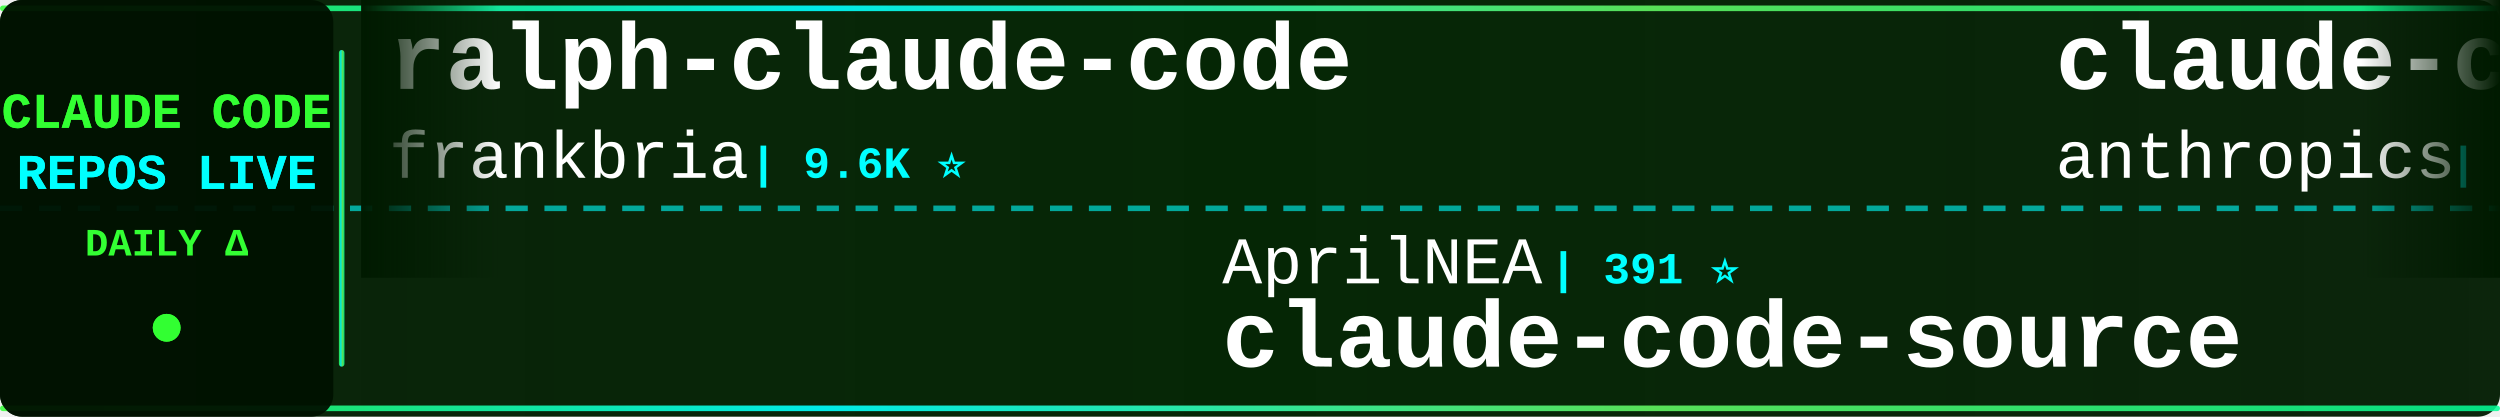
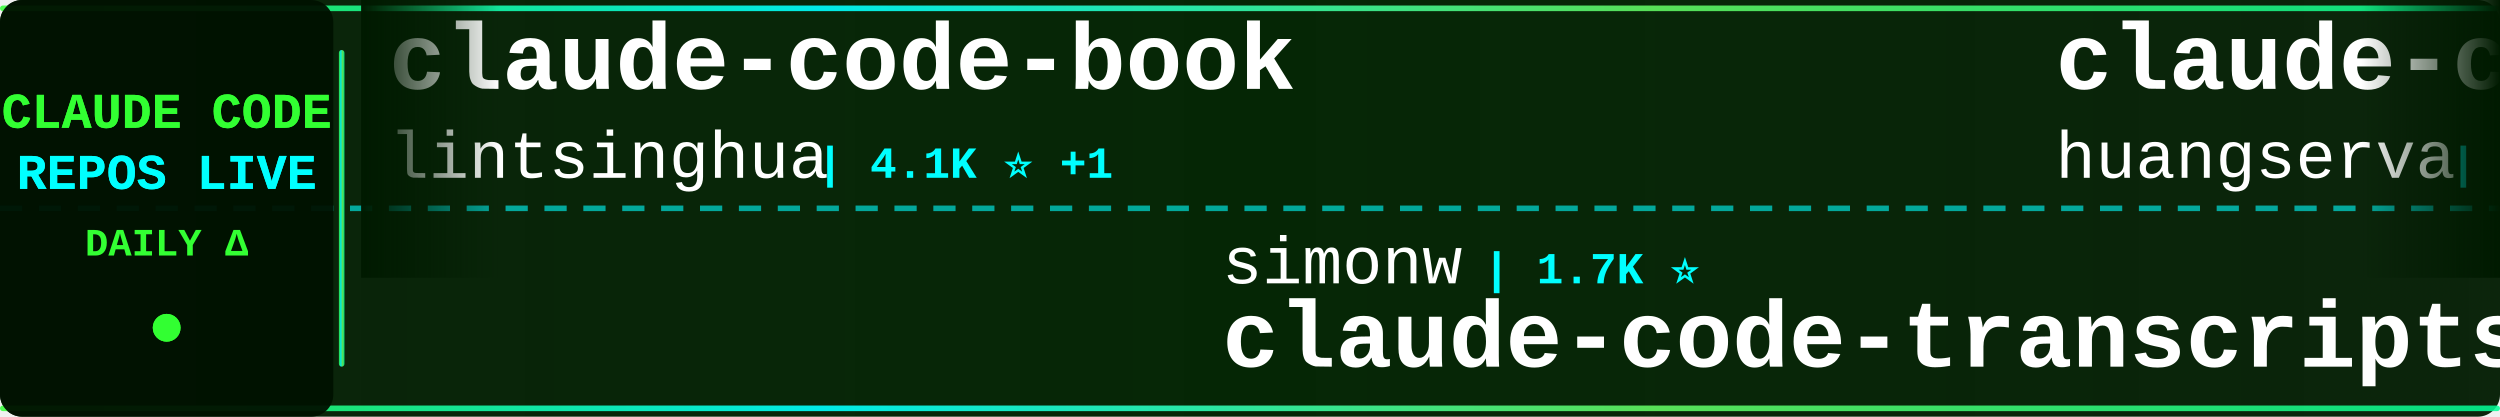
<svg xmlns="http://www.w3.org/2000/svg" width="900" height="150">
  <defs>
    <linearGradient id="tickerBg" x1="0%" y1="0%" x2="100%" y2="0%">
      <stop offset="0%" style="stop-color:#001a00;stop-opacity:0.95" />
      <stop offset="50%" style="stop-color:#002200;stop-opacity:0.98" />
      <stop offset="100%" style="stop-color:#001a00;stop-opacity:0.95" />
    </linearGradient>
    <linearGradient id="borderGrad" x1="0%" y1="0%" x2="100%" y2="0%">
      <stop offset="0%" style="stop-color:#33ff33;stop-opacity:0.85">
        <animate attributeName="stop-opacity" values="0.85;1;0.85" dur="2s" repeatCount="indefinite" />
      </stop>
      <stop offset="33%" style="stop-color:#00ffff;stop-opacity:0.9">
        <animate attributeName="stop-opacity" values="0.9;1;0.9" dur="2.2s" repeatCount="indefinite" />
      </stop>
      <stop offset="66%" style="stop-color:#66ff66;stop-opacity:0.85">
        <animate attributeName="stop-opacity" values="0.85;1;0.85" dur="1.8s" repeatCount="indefinite" />
      </stop>
      <stop offset="100%" style="stop-color:#00ff99;stop-opacity:0.85">
        <animate attributeName="stop-opacity" values="0.85;1;0.85" dur="2s" repeatCount="indefinite" />
      </stop>
    </linearGradient>
    <filter id="textGlow">
      <feGaussianBlur stdDeviation="0.1" result="coloredBlur" />
      <feMerge>
        <feMergeNode in="coloredBlur" />
        <feMergeNode in="SourceGraphic" />
      </feMerge>
    </filter>
    <filter id="metricGlow">
      <feGaussianBlur stdDeviation="0.2" result="coloredBlur" />
      <feMerge>
        <feMergeNode in="coloredBlur" />
        <feMergeNode in="SourceGraphic" />
      </feMerge>
    </filter>
    <linearGradient id="leftFade" x1="0%" y1="0%" x2="100%" y2="0%">
      <stop offset="0%" style="stop-color:#001a00;stop-opacity:1" />
      <stop offset="100%" style="stop-color:#001a00;stop-opacity:0" />
    </linearGradient>
    <linearGradient id="rightFade" x1="0%" y1="0%" x2="100%" y2="0%">
      <stop offset="0%" style="stop-color:#001a00;stop-opacity:0" />
      <stop offset="100%" style="stop-color:#001a00;stop-opacity:1" />
    </linearGradient>
  </defs>
  <rect width="900" height="150" fill="url(#tickerBg)" rx="8" />
  <rect x="0" y="2" width="900" height="2" fill="url(#borderGrad)" rx="1" />
  <rect x="0" y="146" width="900" height="2" fill="url(#borderGrad)" rx="1" />
  <line x1="0" y1="75" x2="900" y2="75" stroke="#00ffff" stroke-width="2" stroke-dasharray="8 6" opacity="0.6" />
  <rect x="0" y="0" width="120" height="150" fill="#001100" opacity="0.95" rx="8" />
  <text x="60" y="46" font-family="'Courier New', monospace" font-size="18" font-weight="bold" fill="#33ff33" text-anchor="middle" filter="url(#textGlow)">
    CLAUDE CODE
  </text>
  <text x="60" y="68" font-family="'Courier New', monospace" font-size="18" font-weight="bold" fill="#00ffff" text-anchor="middle" filter="url(#textGlow)">
    REPOS LIVE
  </text>
  <text x="60" y="92" font-family="'Courier New', monospace" font-size="14" font-weight="bold" fill="#33ff33" text-anchor="middle">
    DAILY Δ
  </text>
  <circle cx="60" cy="118" r="5" fill="#33ff33" filter="url(#metricGlow)">
    <animate attributeName="r" values="4;6;4" dur="1.5s" repeatCount="indefinite" />
    <animate attributeName="opacity" values="0.6;1;0.6" dur="1.5s" repeatCount="indefinite" />
  </circle>
  <rect x="122" y="18" width="2" height="114" fill="url(#borderGrad)" rx="1" />
  <clipPath id="tickerClip">
    <rect x="130" y="0" width="770" height="150" />
  </clipPath>
  <g clip-path="url(#tickerClip)">
    <g id="tickerItems">
      <animateTransform attributeName="transform" attributeType="XML" type="translate" from="0 0" to="-3000 0" dur="54s" repeatCount="indefinite" />
      <g transform="translate(0, 0)">
-         <text x="140" y="32" font-family="'Courier New', monospace" font-size="34" font-weight="bold" fill="#ffffff">ralph-claude-code</text>
-         <text x="140" y="64" font-family="'Courier New', monospace" font-size="24" font-weight="normal" fill="#ffffff" opacity="1.0">frankbria</text>
-         <text x="270" y="64" font-family="'Courier New', monospace" font-size="16" font-weight="bold" fill="#00ffff"> | 9.6K ⭐</text>
+         <text x="140" y="32" font-family="'Courier New', monospace" font-size="34" font-weight="bold" fill="#ffffff">claude-code-book</text>
+         <text x="140" y="64" font-family="'Courier New', monospace" font-size="24" font-weight="normal" fill="#ffffff" opacity="1.0">lintsinghua</text>
+         <text x="294" y="64" font-family="'Courier New', monospace" font-size="16" font-weight="bold" fill="#00ffff"> | 4.1K ⭐ +1</text>
      </g>
      <g transform="translate(300, 0)">
-         <text x="140" y="102" font-family="'Courier New', monospace" font-size="24" font-weight="normal" fill="#ffffff" opacity="1.0">AprilNEA</text>
-         <text x="258" y="102" font-family="'Courier New', monospace" font-size="16" font-weight="bold" fill="#00ffff"> | 391 ⭐</text>
+         <text x="140" y="102" font-family="'Courier New', monospace" font-size="24" font-weight="normal" fill="#ffffff" opacity="1.0">simonw</text>
+         <text x="234" y="102" font-family="'Courier New', monospace" font-size="16" font-weight="bold" fill="#00ffff"> | 1.7K ⭐</text>
+         <text x="140" y="132" font-family="'Courier New', monospace" font-size="34" font-weight="bold" fill="#ffffff">claude-code-transcripts</text>
+       </g>
+       <g transform="translate(600, 0)">
+         <text x="140" y="32" font-family="'Courier New', monospace" font-size="34" font-weight="bold" fill="#ffffff">claude-code-cli</text>
+         <text x="140" y="64" font-family="'Courier New', monospace" font-size="24" font-weight="normal" fill="#ffffff" opacity="1.0">huangserva</text>
+         <text x="282" y="64" font-family="'Courier New', monospace" font-size="16" font-weight="bold" fill="#00ffff"> | 623 ⭐</text>
+       </g>
+       <g transform="translate(900, 0)">
+         <text x="140" y="102" font-family="'Courier New', monospace" font-size="24" font-weight="normal" fill="#ffffff" opacity="1.0">JrCx7scC</text>
+         <text x="258" y="102" font-family="'Courier New', monospace" font-size="16" font-weight="bold" fill="#00ffff"> | 374 ⭐</text>
        <text x="140" y="132" font-family="'Courier New', monospace" font-size="34" font-weight="bold" fill="#ffffff">claude-code-source</text>
      </g>
-       <g transform="translate(600, 0)">
-         <text x="140" y="32" font-family="'Courier New', monospace" font-size="34" font-weight="bold" fill="#ffffff">claude-code-action</text>
-         <text x="140" y="64" font-family="'Courier New', monospace" font-size="24" font-weight="normal" fill="#ffffff" opacity="1.0">anthropics</text>
-         <text x="282" y="64" font-family="'Courier New', monospace" font-size="16" font-weight="bold" fill="#00ffff"> | 8.7K ⭐</text>
-       </g>
-       <g transform="translate(900, 0)">
-         <text x="140" y="102" font-family="'Courier New', monospace" font-size="24" font-weight="normal" fill="#ffffff" opacity="1.0">davila7</text>
-         <text x="246" y="102" font-family="'Courier New', monospace" font-size="16" font-weight="bold" fill="#00ffff"> | 30.3K ⭐ +2</text>
-         <text x="140" y="132" font-family="'Courier New', monospace" font-size="34" font-weight="bold" fill="#ffffff">claude-code-templates</text>
-       </g>
      <g transform="translate(1200, 0)">
-         <text x="140" y="32" font-family="'Courier New', monospace" font-size="34" font-weight="bold" fill="#ffffff">Dive-into-Claude-Code</text>
-         <text x="140" y="64" font-family="'Courier New', monospace" font-size="24" font-weight="normal" fill="#ffffff" opacity="1.0">VILA-Lab</text>
-         <text x="258" y="64" font-family="'Courier New', monospace" font-size="16" font-weight="bold" fill="#00ffff"> | 2.1K ⭐</text>
+         <text x="140" y="32" font-family="'Courier New', monospace" font-size="34" font-weight="bold" fill="#ffffff">claude-code-infrastructu...</text>
+         <text x="140" y="64" font-family="'Courier New', monospace" font-size="24" font-weight="normal" fill="#ffffff" opacity="1.0">diet103</text>
+         <text x="246" y="64" font-family="'Courier New', monospace" font-size="16" font-weight="bold" fill="#00ffff"> | 10.0K ⭐ +1</text>
      </g>
      <g transform="translate(1500, 0)">
-         <text x="140" y="102" font-family="'Courier New', monospace" font-size="24" font-weight="normal" fill="#ffffff" opacity="1.0">OneRedOak</text>
-         <text x="270" y="102" font-family="'Courier New', monospace" font-size="16" font-weight="bold" fill="#00ffff"> | 3.9K ⭐</text>
-         <text x="140" y="132" font-family="'Courier New', monospace" font-size="34" font-weight="bold" fill="#ffffff">claude-code-workflows</text>
+         <text x="140" y="102" font-family="'Courier New', monospace" font-size="24" font-weight="normal" fill="#ffffff" opacity="1.0">zstmfhy</text>
+         <text x="246" y="102" font-family="'Courier New', monospace" font-size="16" font-weight="bold" fill="#00ffff"> | 190 ⭐</text>
+         <text x="140" y="132" font-family="'Courier New', monospace" font-size="34" font-weight="bold" fill="#ffffff">Claude-code</text>
      </g>
      <g transform="translate(1800, 0)">
+         <text x="140" y="32" font-family="'Courier New', monospace" font-size="34" font-weight="bold" fill="#ffffff">claude-code-source</text>
+         <text x="140" y="64" font-family="'Courier New', monospace" font-size="24" font-weight="normal" fill="#ffffff" opacity="1.0">hangsman</text>
+         <text x="258" y="64" font-family="'Courier New', monospace" font-size="16" font-weight="bold" fill="#00ffff"> | 790 ⭐</text>
+       </g>
+       <g transform="translate(2100, 0)">
+         <text x="140" y="102" font-family="'Courier New', monospace" font-size="24" font-weight="normal" fill="#ffffff" opacity="1.0">edmund-io</text>
+         <text x="270" y="102" font-family="'Courier New', monospace" font-size="16" font-weight="bold" fill="#00ffff"> | 1.5K ⭐ +1</text>
+         <text x="140" y="132" font-family="'Courier New', monospace" font-size="34" font-weight="bold" fill="#ffffff">edmunds-claude-code</text>
+       </g>
+       <g transform="translate(2400, 0)">
        <text x="140" y="32" font-family="'Courier New', monospace" font-size="34" font-weight="bold" fill="#ffffff">claude-code-rust</text>
        <text x="140" y="64" font-family="'Courier New', monospace" font-size="24" font-weight="normal" fill="#ffffff" opacity="1.0">lorryjovens-hub</text>
-         <text x="342" y="64" font-family="'Courier New', monospace" font-size="16" font-weight="bold" fill="#00ffff"> | 1.7K ⭐ -1</text>
-       </g>
-       <g transform="translate(2100, 0)">
-         <text x="140" y="102" font-family="'Courier New', monospace" font-size="24" font-weight="normal" fill="#ffffff" opacity="1.0">rohitg00</text>
-         <text x="258" y="102" font-family="'Courier New', monospace" font-size="16" font-weight="bold" fill="#00ffff"> | 2.5K ⭐</text>
-         <text x="140" y="132" font-family="'Courier New', monospace" font-size="34" font-weight="bold" fill="#ffffff">awesome-claude-code-tool...</text>
-       </g>
-       <g transform="translate(2400, 0)">
-         <text x="140" y="32" font-family="'Courier New', monospace" font-size="34" font-weight="bold" fill="#ffffff">claude-code-from-scratch</text>
-         <text x="140" y="64" font-family="'Courier New', monospace" font-size="24" font-weight="normal" fill="#ffffff" opacity="1.0">Windy3f3f3f3f</text>
-         <text x="318" y="64" font-family="'Courier New', monospace" font-size="16" font-weight="bold" fill="#00ffff"> | 2.6K ⭐ +1</text>
+         <text x="342" y="64" font-family="'Courier New', monospace" font-size="16" font-weight="bold" fill="#00ffff"> | 1.7K ⭐</text>
      </g>
      <g transform="translate(2700, 0)">
-         <text x="140" y="102" font-family="'Courier New', monospace" font-size="24" font-weight="normal" fill="#ffffff" opacity="1.0">ghuntley</text>
-         <text x="258" y="102" font-family="'Courier New', monospace" font-size="16" font-weight="bold" fill="#00ffff"> | 990 ⭐</text>
-         <text x="140" y="132" font-family="'Courier New', monospace" font-size="34" font-weight="bold" fill="#ffffff">claude-code-source-code-...</text>
+         <text x="140" y="102" font-family="'Courier New', monospace" font-size="24" font-weight="normal" fill="#ffffff" opacity="1.0">alejandrobalderas</text>
+         <text x="366" y="102" font-family="'Courier New', monospace" font-size="16" font-weight="bold" fill="#00ffff"> | 2.8K ⭐</text>
+         <text x="140" y="132" font-family="'Courier New', monospace" font-size="34" font-weight="bold" fill="#ffffff">claude-code-from-source</text>
      </g>
      <g transform="translate(3000, 0)">
-         <text x="140" y="32" font-family="'Courier New', monospace" font-size="34" font-weight="bold" fill="#ffffff">ralph-claude-code</text>
-         <text x="140" y="64" font-family="'Courier New', monospace" font-size="24" font-weight="normal" fill="#ffffff" opacity="1.0">frankbria</text>
-         <text x="270" y="64" font-family="'Courier New', monospace" font-size="16" font-weight="bold" fill="#00ffff"> | 9.6K ⭐</text>
+         <text x="140" y="32" font-family="'Courier New', monospace" font-size="34" font-weight="bold" fill="#ffffff">claude-code-book</text>
+         <text x="140" y="64" font-family="'Courier New', monospace" font-size="24" font-weight="normal" fill="#ffffff" opacity="1.0">lintsinghua</text>
+         <text x="294" y="64" font-family="'Courier New', monospace" font-size="16" font-weight="bold" fill="#00ffff"> | 4.1K ⭐ +1</text>
      </g>
      <g transform="translate(3300, 0)">
-         <text x="140" y="102" font-family="'Courier New', monospace" font-size="24" font-weight="normal" fill="#ffffff" opacity="1.0">AprilNEA</text>
-         <text x="258" y="102" font-family="'Courier New', monospace" font-size="16" font-weight="bold" fill="#00ffff"> | 391 ⭐</text>
-         <text x="140" y="132" font-family="'Courier New', monospace" font-size="34" font-weight="bold" fill="#ffffff">claude-code-source</text>
+         <text x="140" y="102" font-family="'Courier New', monospace" font-size="24" font-weight="normal" fill="#ffffff" opacity="1.0">simonw</text>
+         <text x="234" y="102" font-family="'Courier New', monospace" font-size="16" font-weight="bold" fill="#00ffff"> | 1.7K ⭐</text>
+         <text x="140" y="132" font-family="'Courier New', monospace" font-size="34" font-weight="bold" fill="#ffffff">claude-code-transcripts</text>
      </g>
      <g transform="translate(3600, 0)">
-         <text x="140" y="32" font-family="'Courier New', monospace" font-size="34" font-weight="bold" fill="#ffffff">claude-code-action</text>
-         <text x="140" y="64" font-family="'Courier New', monospace" font-size="24" font-weight="normal" fill="#ffffff" opacity="1.0">anthropics</text>
-         <text x="282" y="64" font-family="'Courier New', monospace" font-size="16" font-weight="bold" fill="#00ffff"> | 8.7K ⭐</text>
+         <text x="140" y="32" font-family="'Courier New', monospace" font-size="34" font-weight="bold" fill="#ffffff">claude-code-cli</text>
+         <text x="140" y="64" font-family="'Courier New', monospace" font-size="24" font-weight="normal" fill="#ffffff" opacity="1.0">huangserva</text>
+         <text x="282" y="64" font-family="'Courier New', monospace" font-size="16" font-weight="bold" fill="#00ffff"> | 623 ⭐</text>
      </g>
      <g transform="translate(3900, 0)">
-         <text x="140" y="102" font-family="'Courier New', monospace" font-size="24" font-weight="normal" fill="#ffffff" opacity="1.0">davila7</text>
-         <text x="246" y="102" font-family="'Courier New', monospace" font-size="16" font-weight="bold" fill="#00ffff"> | 30.3K ⭐ +2</text>
-         <text x="140" y="132" font-family="'Courier New', monospace" font-size="34" font-weight="bold" fill="#ffffff">claude-code-templates</text>
+         <text x="140" y="102" font-family="'Courier New', monospace" font-size="24" font-weight="normal" fill="#ffffff" opacity="1.0">JrCx7scC</text>
+         <text x="258" y="102" font-family="'Courier New', monospace" font-size="16" font-weight="bold" fill="#00ffff"> | 374 ⭐</text>
+         <text x="140" y="132" font-family="'Courier New', monospace" font-size="34" font-weight="bold" fill="#ffffff">claude-code-source</text>
      </g>
    </g>
  </g>
  <rect x="130" y="0" width="50" height="100" fill="url(#leftFade)" />
  <rect x="850" y="0" width="50" height="100" fill="url(#rightFade)" />
</svg>
